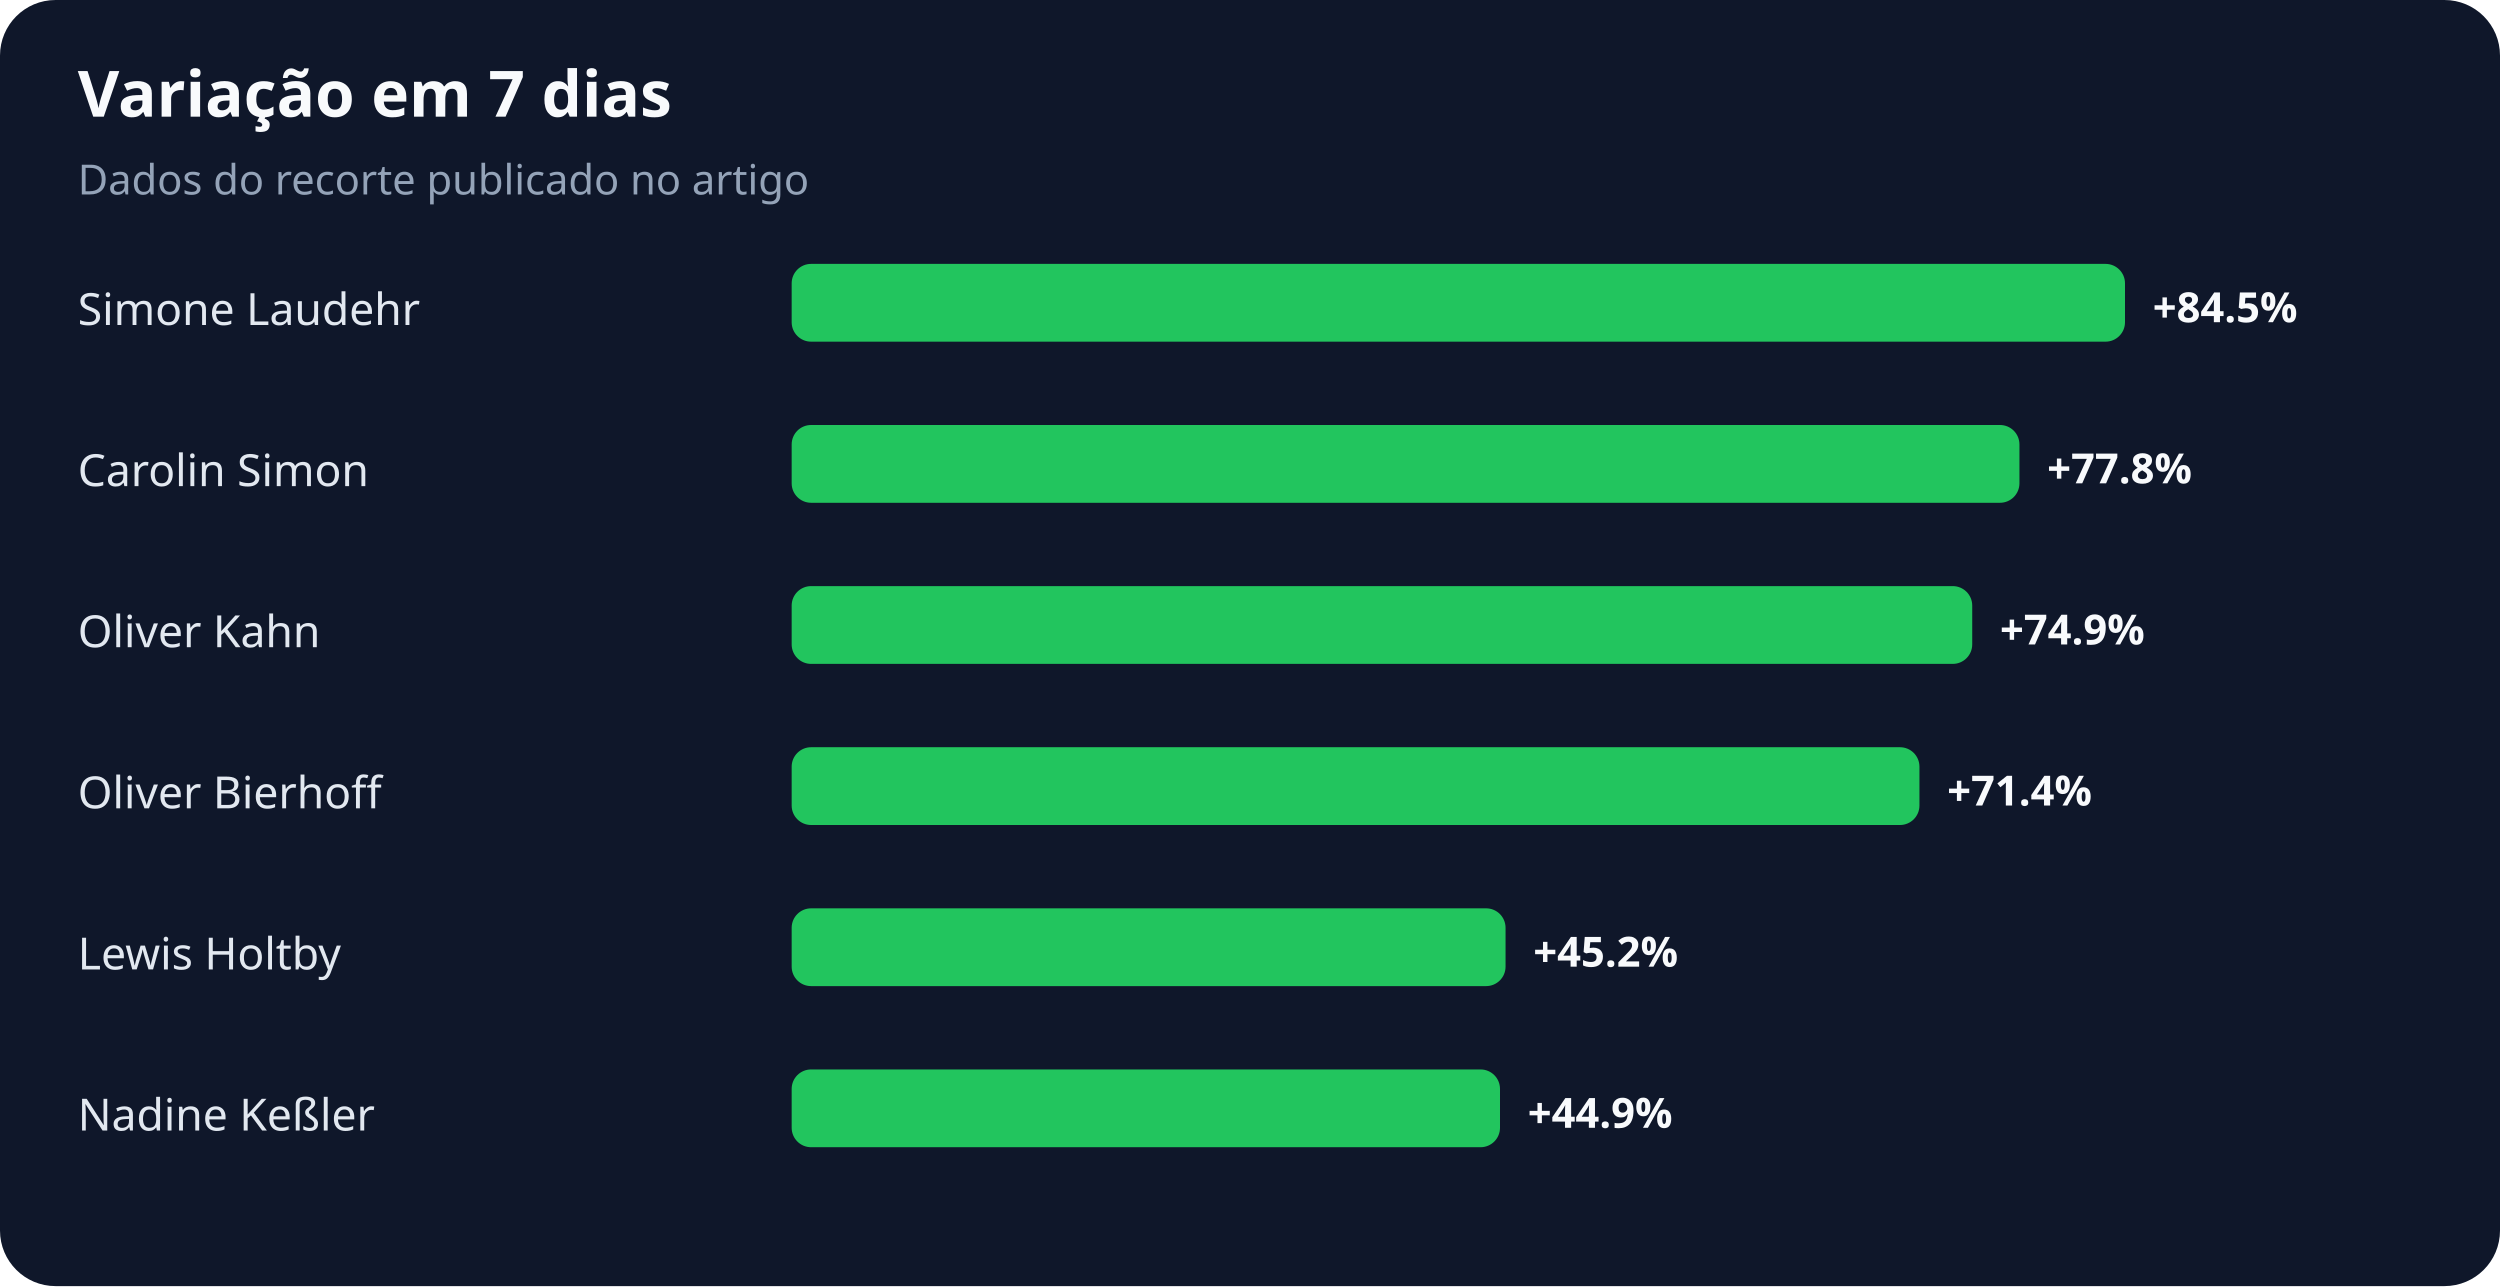
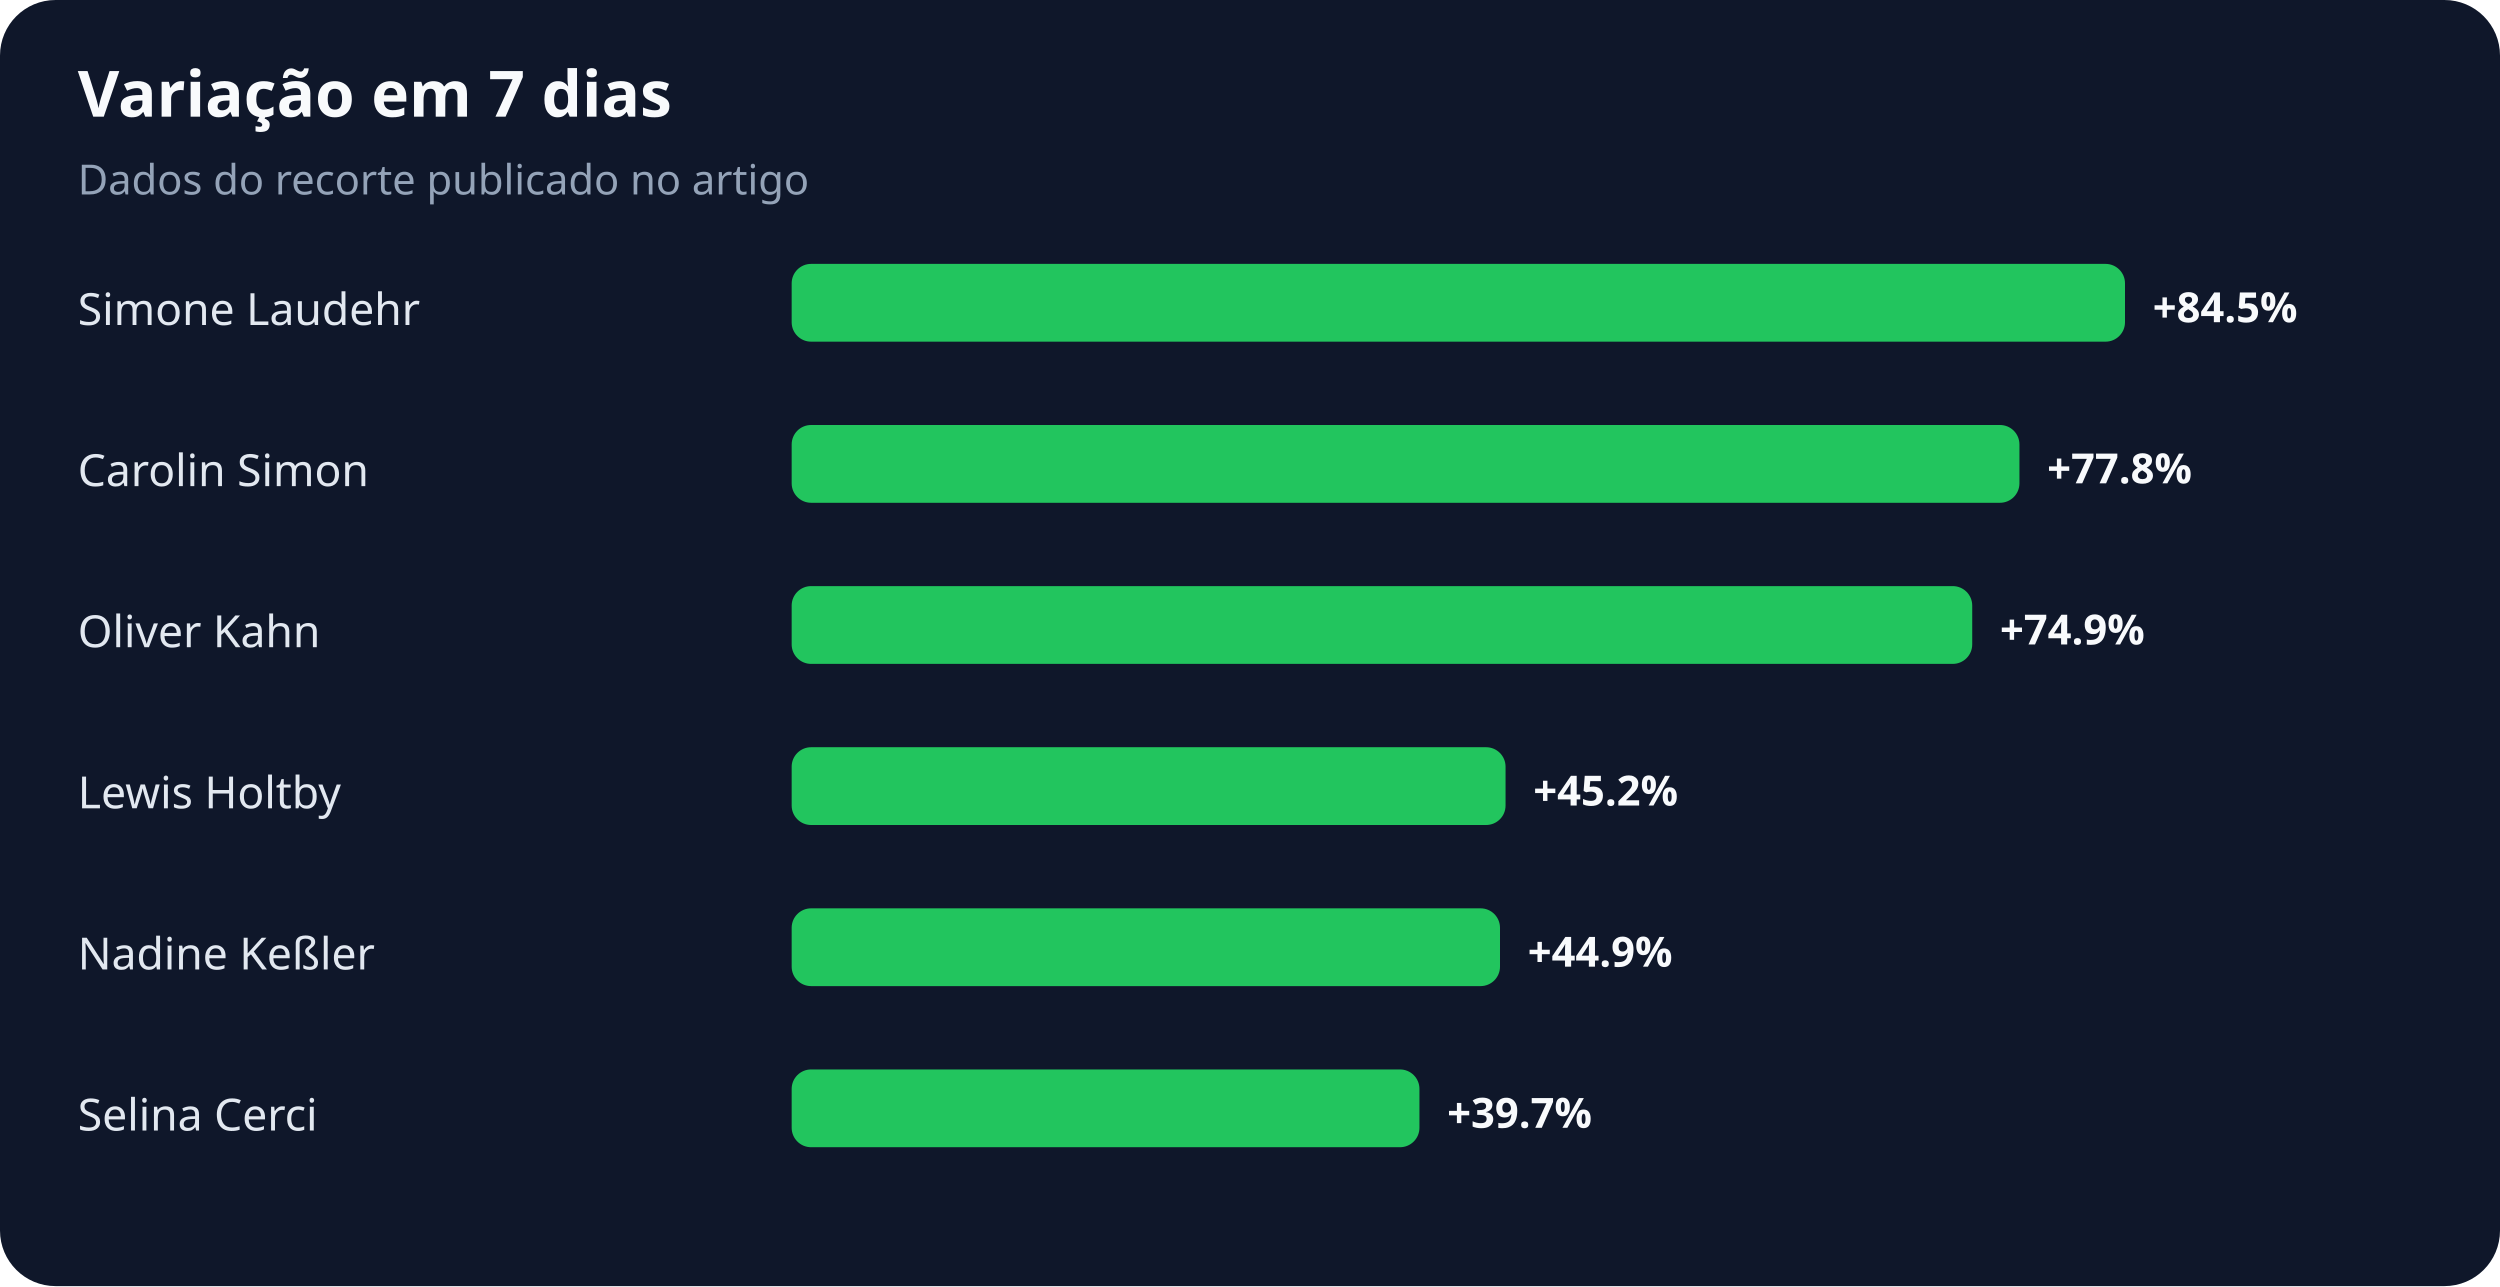
<svg xmlns="http://www.w3.org/2000/svg" width="900" height="463" viewBox="0 0 900 463" role="img" aria-labelledby="title desc">
  <rect width="100%" height="100%" rx="20" fill="#0f172a" />
  <text x="28" y="42" fill="#f8fafc" font-family="system-ui,sans-serif" font-size="23" font-weight="700">Variação em 7 dias</text>
  <text x="28" y="70" fill="#94a3b8" font-family="system-ui,sans-serif" font-size="15">Dados do recorte publicado no artigo</text>
  <text x="28" y="117" fill="#e2e8f0" font-family="system-ui,sans-serif" font-size="16">Simone Laudehr</text>
  <rect x="285" y="95" width="480" height="28" rx="7" fill="#22c55e" />
  <text x="775" y="116" fill="#f8fafc" font-family="system-ui,sans-serif" font-size="15" font-weight="700">+84.5%</text>
  <text x="28" y="175" fill="#e2e8f0" font-family="system-ui,sans-serif" font-size="16">Carolin Simon</text>
  <rect x="285" y="153" width="442" height="28" rx="7" fill="#22c55e" />
  <text x="737" y="174" fill="#f8fafc" font-family="system-ui,sans-serif" font-size="15" font-weight="700">+77.8%</text>
  <text x="28" y="233" fill="#e2e8f0" font-family="system-ui,sans-serif" font-size="16">Oliver Kahn</text>
  <rect x="285" y="211" width="425" height="28" rx="7" fill="#22c55e" />
  <text x="720" y="232" fill="#f8fafc" font-family="system-ui,sans-serif" font-size="15" font-weight="700">+74.9%</text>
-   <text x="28" y="291" fill="#e2e8f0" font-family="system-ui,sans-serif" font-size="16">Oliver Bierhoff</text>
-   <rect x="285" y="269" width="406" height="28" rx="7" fill="#22c55e" />
-   <text x="701" y="290" fill="#f8fafc" font-family="system-ui,sans-serif" font-size="15" font-weight="700">+71.4%</text>
-   <text x="28" y="349" fill="#e2e8f0" font-family="system-ui,sans-serif" font-size="16">Lewis Holtby</text>
-   <rect x="285" y="327" width="257" height="28" rx="7" fill="#22c55e" />
-   <text x="552" y="348" fill="#f8fafc" font-family="system-ui,sans-serif" font-size="15" font-weight="700">+45.2%</text>
-   <text x="28" y="407" fill="#e2e8f0" font-family="system-ui,sans-serif" font-size="16">Nadine Keßler</text>
-   <rect x="285" y="385" width="255" height="28" rx="7" fill="#22c55e" />
-   <text x="550" y="406" fill="#f8fafc" font-family="system-ui,sans-serif" font-size="15" font-weight="700">+44.9%</text>
+   <text x="28" y="291" fill="#e2e8f0" font-family="system-ui,sans-serif" font-size="16">Lewis Holtby</text>
+   <rect x="285" y="269" width="257" height="28" rx="7" fill="#22c55e" />
+   <text x="552" y="290" fill="#f8fafc" font-family="system-ui,sans-serif" font-size="15" font-weight="700">+45.2%</text>
+   <text x="28" y="349" fill="#e2e8f0" font-family="system-ui,sans-serif" font-size="16">Nadine Keßler</text>
+   <rect x="285" y="327" width="255" height="28" rx="7" fill="#22c55e" />
+   <text x="550" y="348" fill="#f8fafc" font-family="system-ui,sans-serif" font-size="15" font-weight="700">+44.9%</text>
+   <text x="28" y="407" fill="#e2e8f0" font-family="system-ui,sans-serif" font-size="16">Selina Cerci</text>
+   <rect x="285" y="385" width="226" height="28" rx="7" fill="#22c55e" />
+   <text x="521" y="406" fill="#f8fafc" font-family="system-ui,sans-serif" font-size="15" font-weight="700">+39.7%</text>
</svg>
